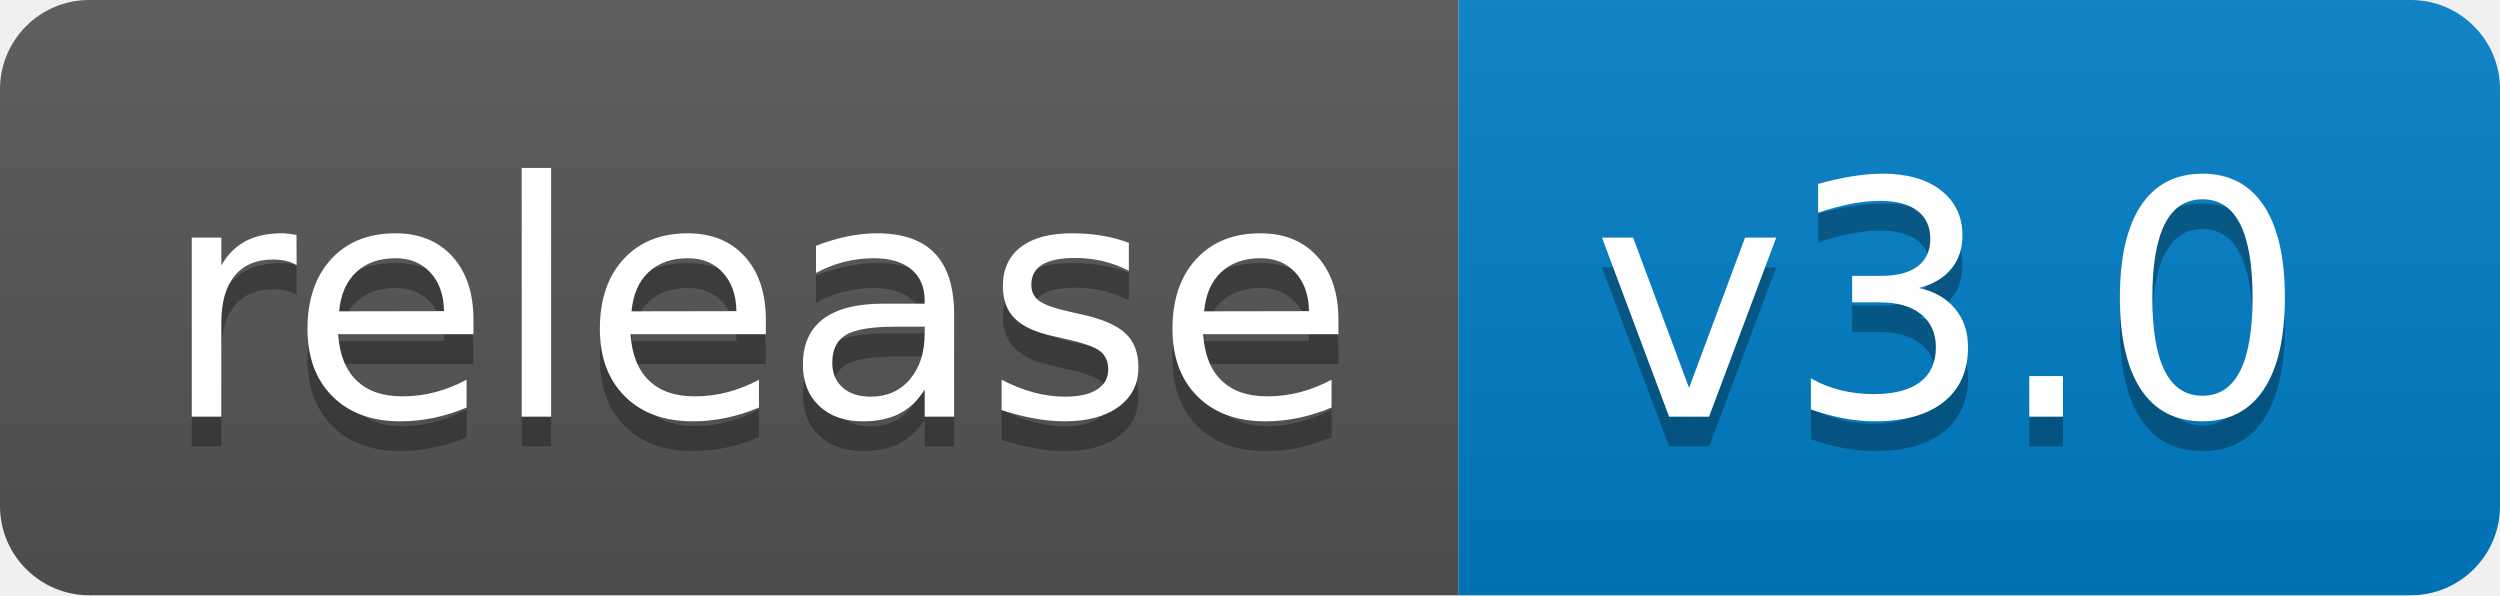
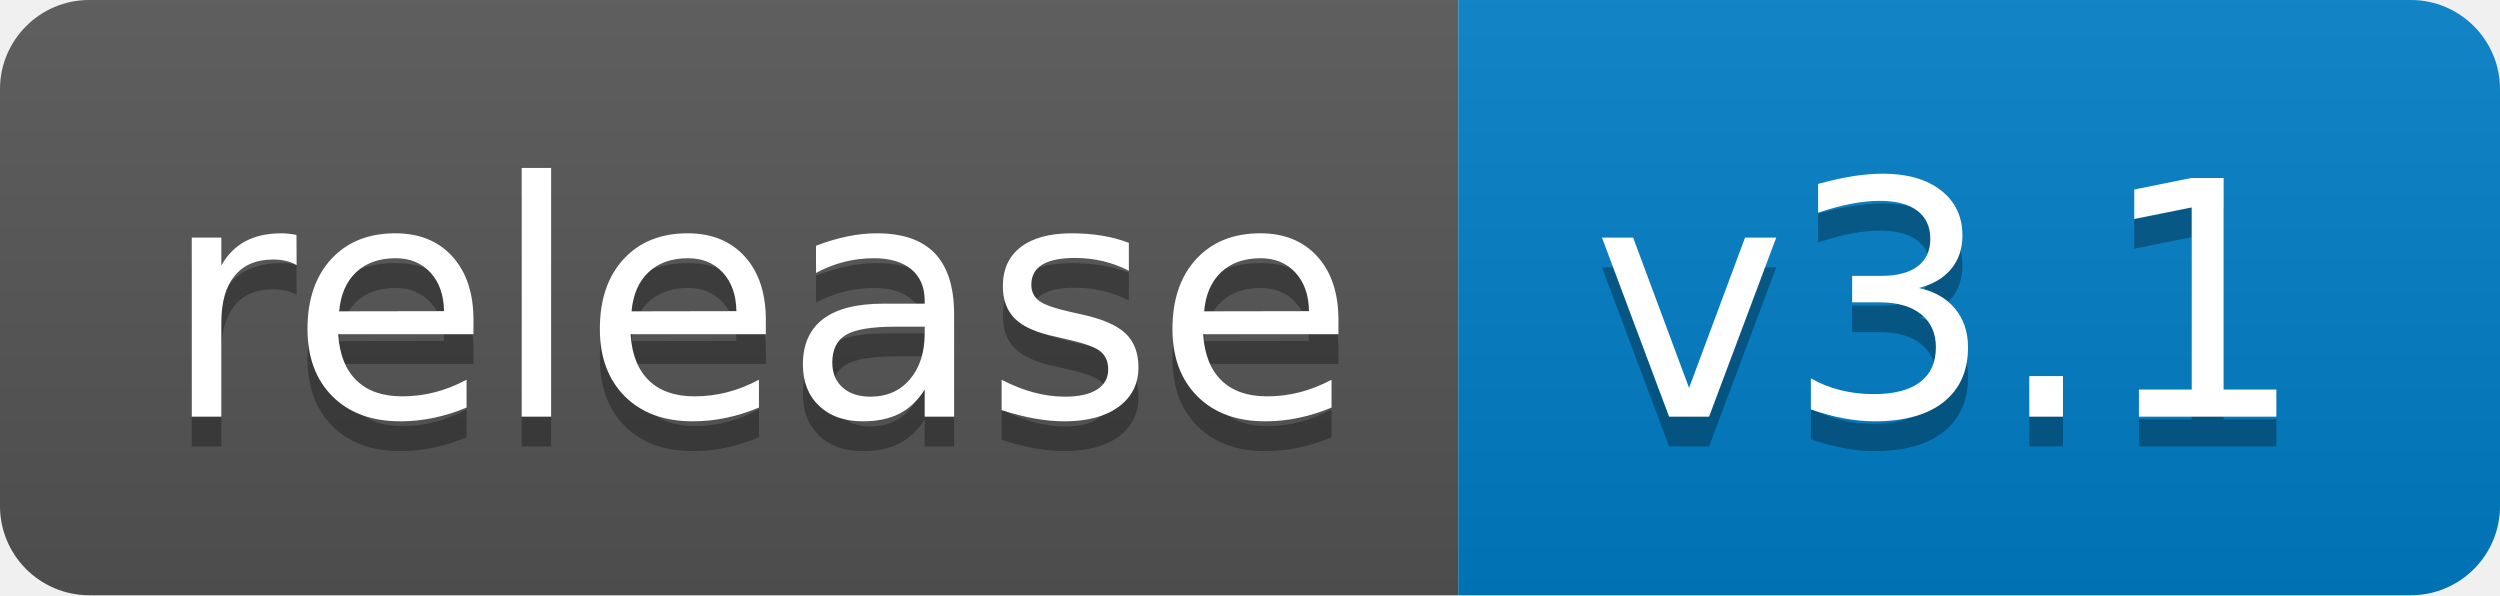
<svg xmlns="http://www.w3.org/2000/svg" width="84" height="20">
  <linearGradient id="b" x2="0" y2="100%">
    <stop offset="0" stop-color="#bbb" stop-opacity=".1" />
    <stop offset="1" stop-opacity=".1" />
  </linearGradient>
  <clipPath id="a">
    <rect width="84" height="20" rx="3" fill="#fff" />
  </clipPath>
  <g clip-path="url(#a)">
    <path fill="#555" d="M0 0h49v20H0z" />
    <path fill="#007ec6" d="M49 0h35v20H49z" />
    <path fill="url(#b)" d="M0 0h84v20H0z" />
  </g>
  <g fill="#fff" text-anchor="middle" font-family="DejaVu Sans,Verdana,Geneva,sans-serif" font-size="110">
    <text x="255" y="150" fill="#010101" fill-opacity=".3" transform="scale(.1)" textLength="390">release</text>
    <text x="255" y="140" transform="scale(.1)" textLength="390">release</text>
-     <text x="655" y="150" fill="#010101" fill-opacity=".3" transform="scale(.1)" textLength="250">v3.0</text>
-     <text x="655" y="140" transform="scale(.1)" textLength="250">v3.0</text>
+     <text x="655" y="150" fill="#010101" fill-opacity=".3" transform="scale(.1)" textLength="250">v3.1</text>
+     <text x="655" y="140" transform="scale(.1)" textLength="250">v3.1</text>
  </g>
</svg>
